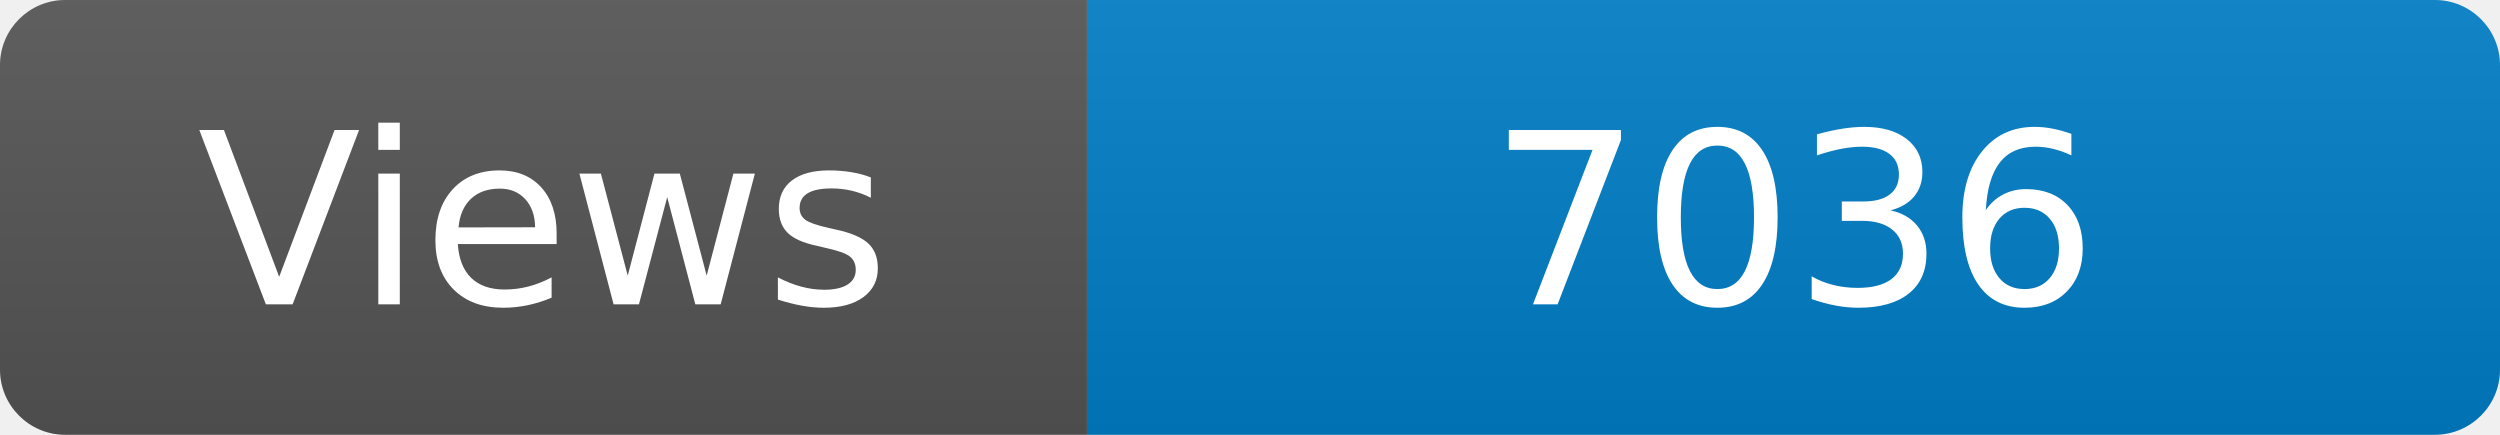
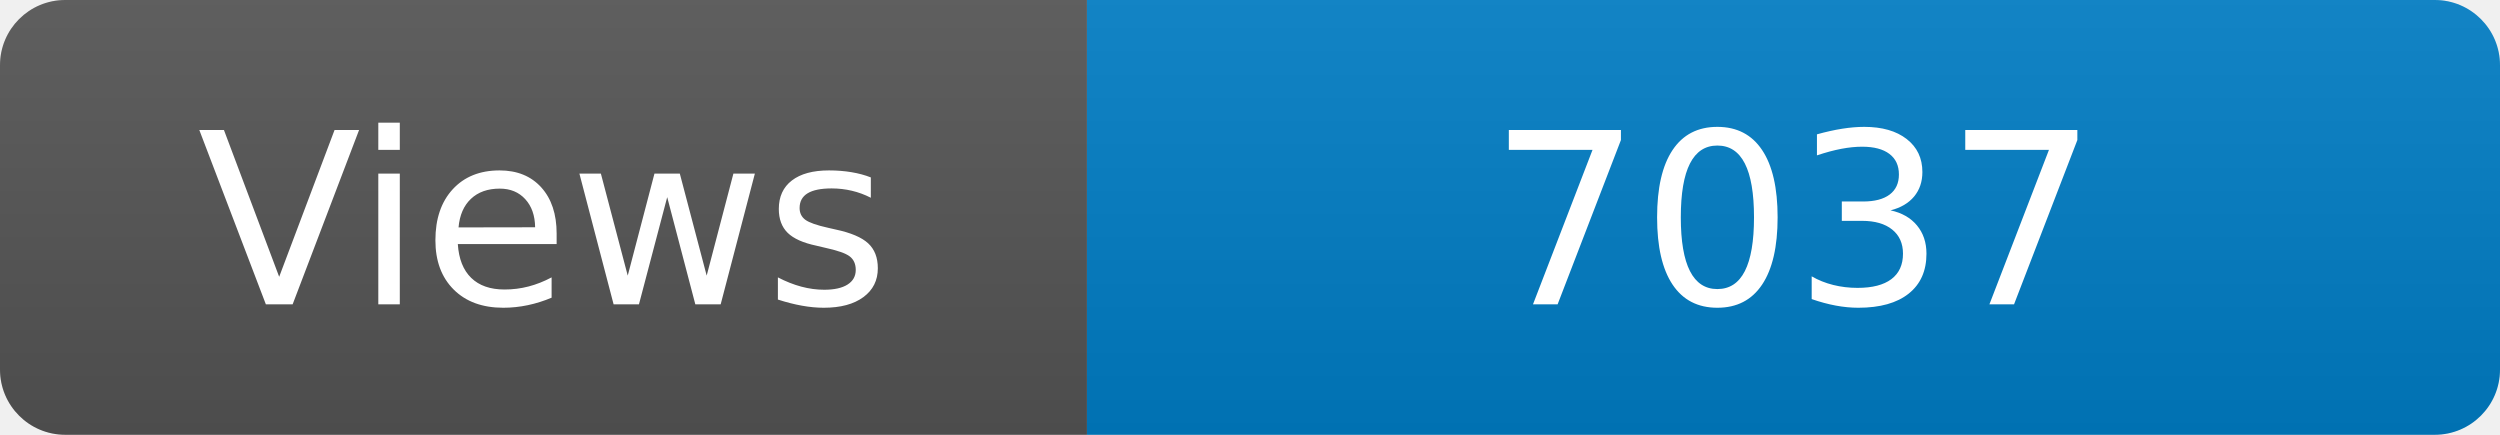
<svg xmlns="http://www.w3.org/2000/svg" width="115" height="20" role="img" aria-label="Maintained?: yes">
  <linearGradient id="s" x2="0" y2="100%">
    <stop offset="0" stop-color="#bbb" stop-opacity=".1" />
    <stop offset="1" stop-opacity=".1" />
  </linearGradient>
  <clipPath id="r">
    <rect width="115" height="20" rx="3" fill="#fff" />
  </clipPath>
  <g clip-path="url(#r)">
    <rect width="50" height="20" fill="#555" />
    <rect x="50" width="160" height="20" fill="#007ec6" />
    <rect width="115" height="20" fill="url(#s)" />
  </g>
  <g fill="#fff" text-anchor="middle" font-family="Verdana,Geneva,DejaVu Sans,sans-serif" font-size="110">
    <text x="250" y="140" transform="scale(.1)" fill="#fff">Views</text>
-     <text x="825" y="140" transform="scale(.1)" fill="#fff">7036</text>
+     <text x="825" y="140" transform="scale(.1)" fill="#fff">7037</text>
  </g>
</svg>
